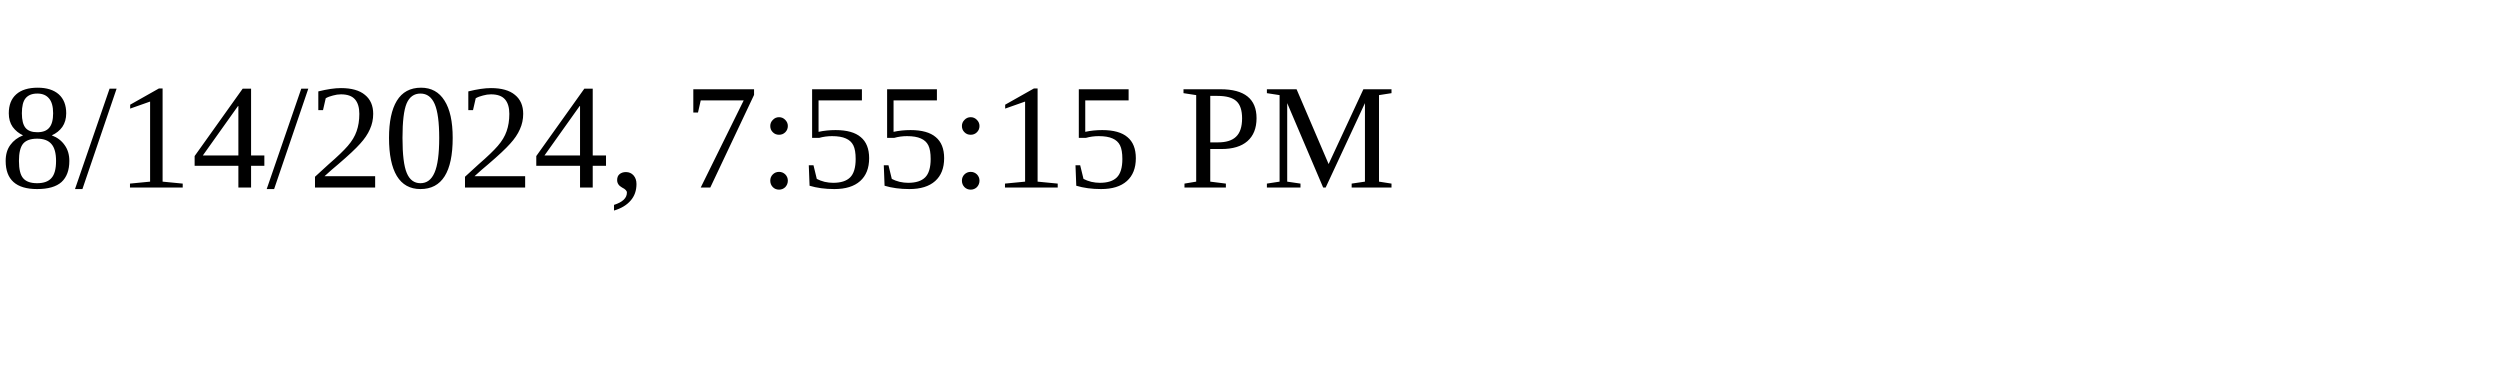
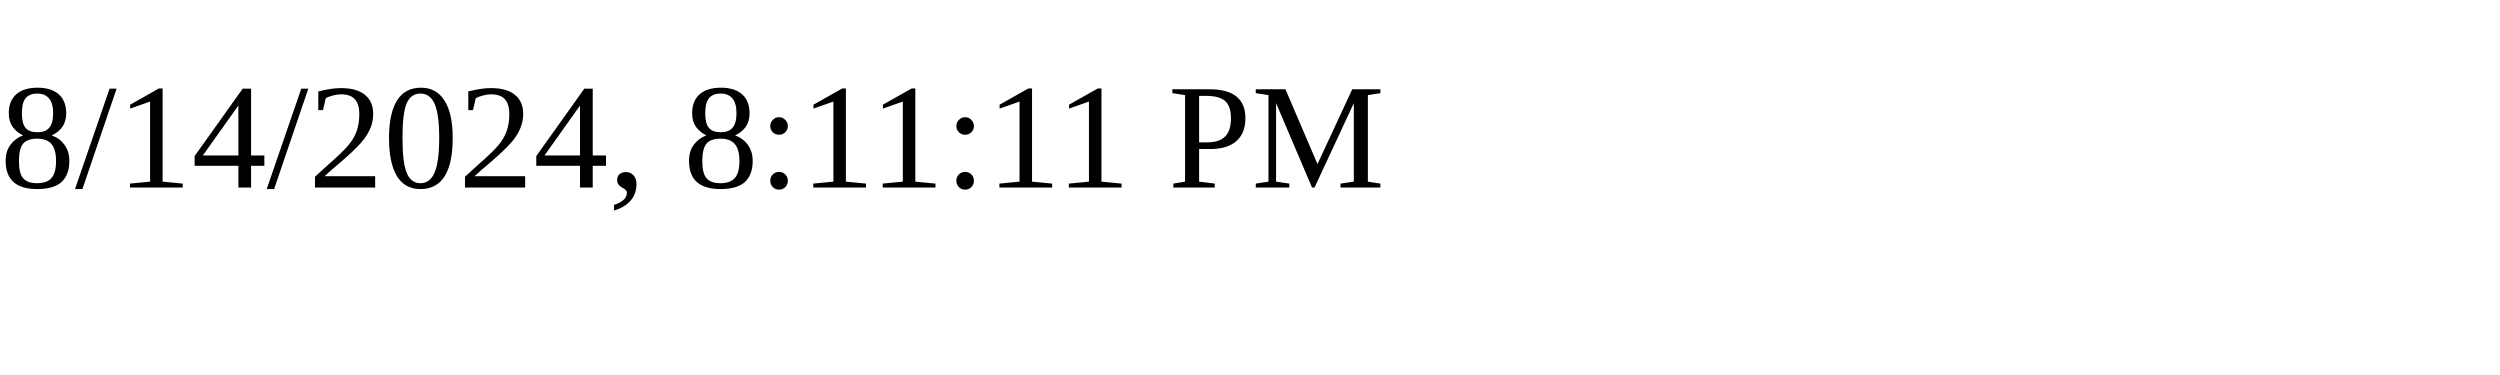
<svg xmlns="http://www.w3.org/2000/svg" height="30" width="200">
-   <text x="0" y="15">8/14/2024, 7:55:15 PM</text>
+   <text x="0" y="15">8/14/2024, 8:11:11 PM</text>
</svg>
